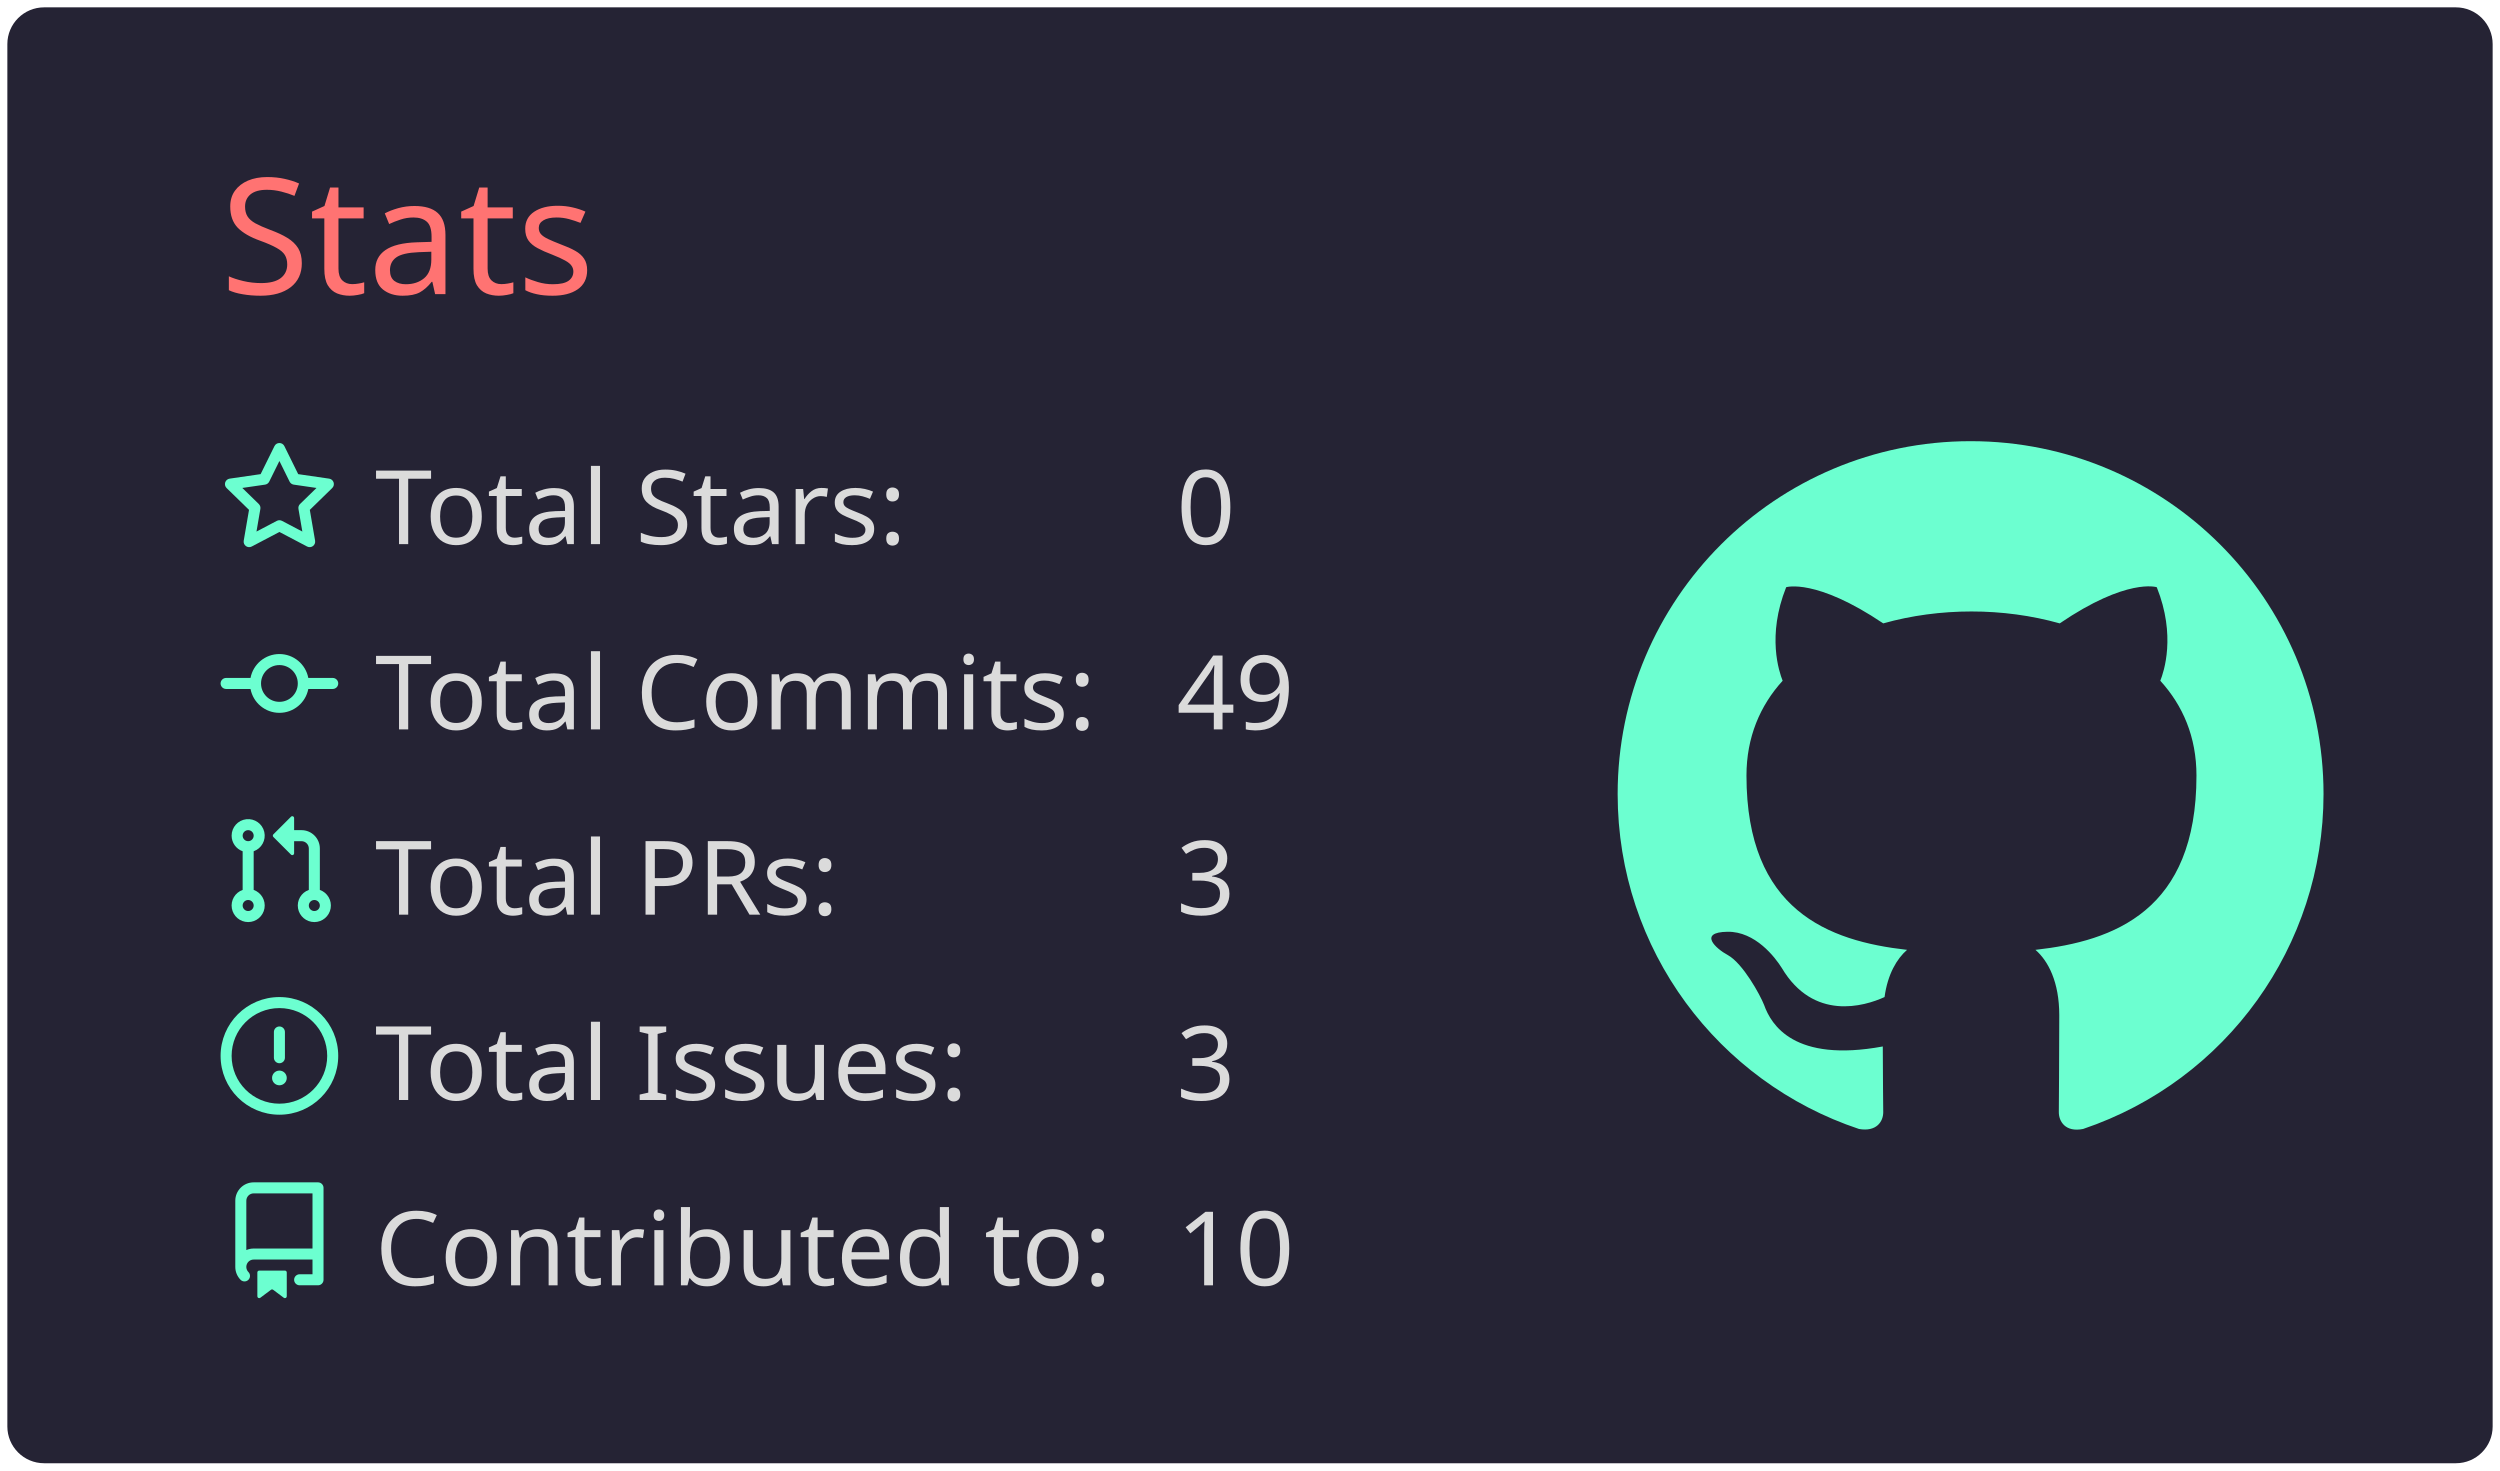
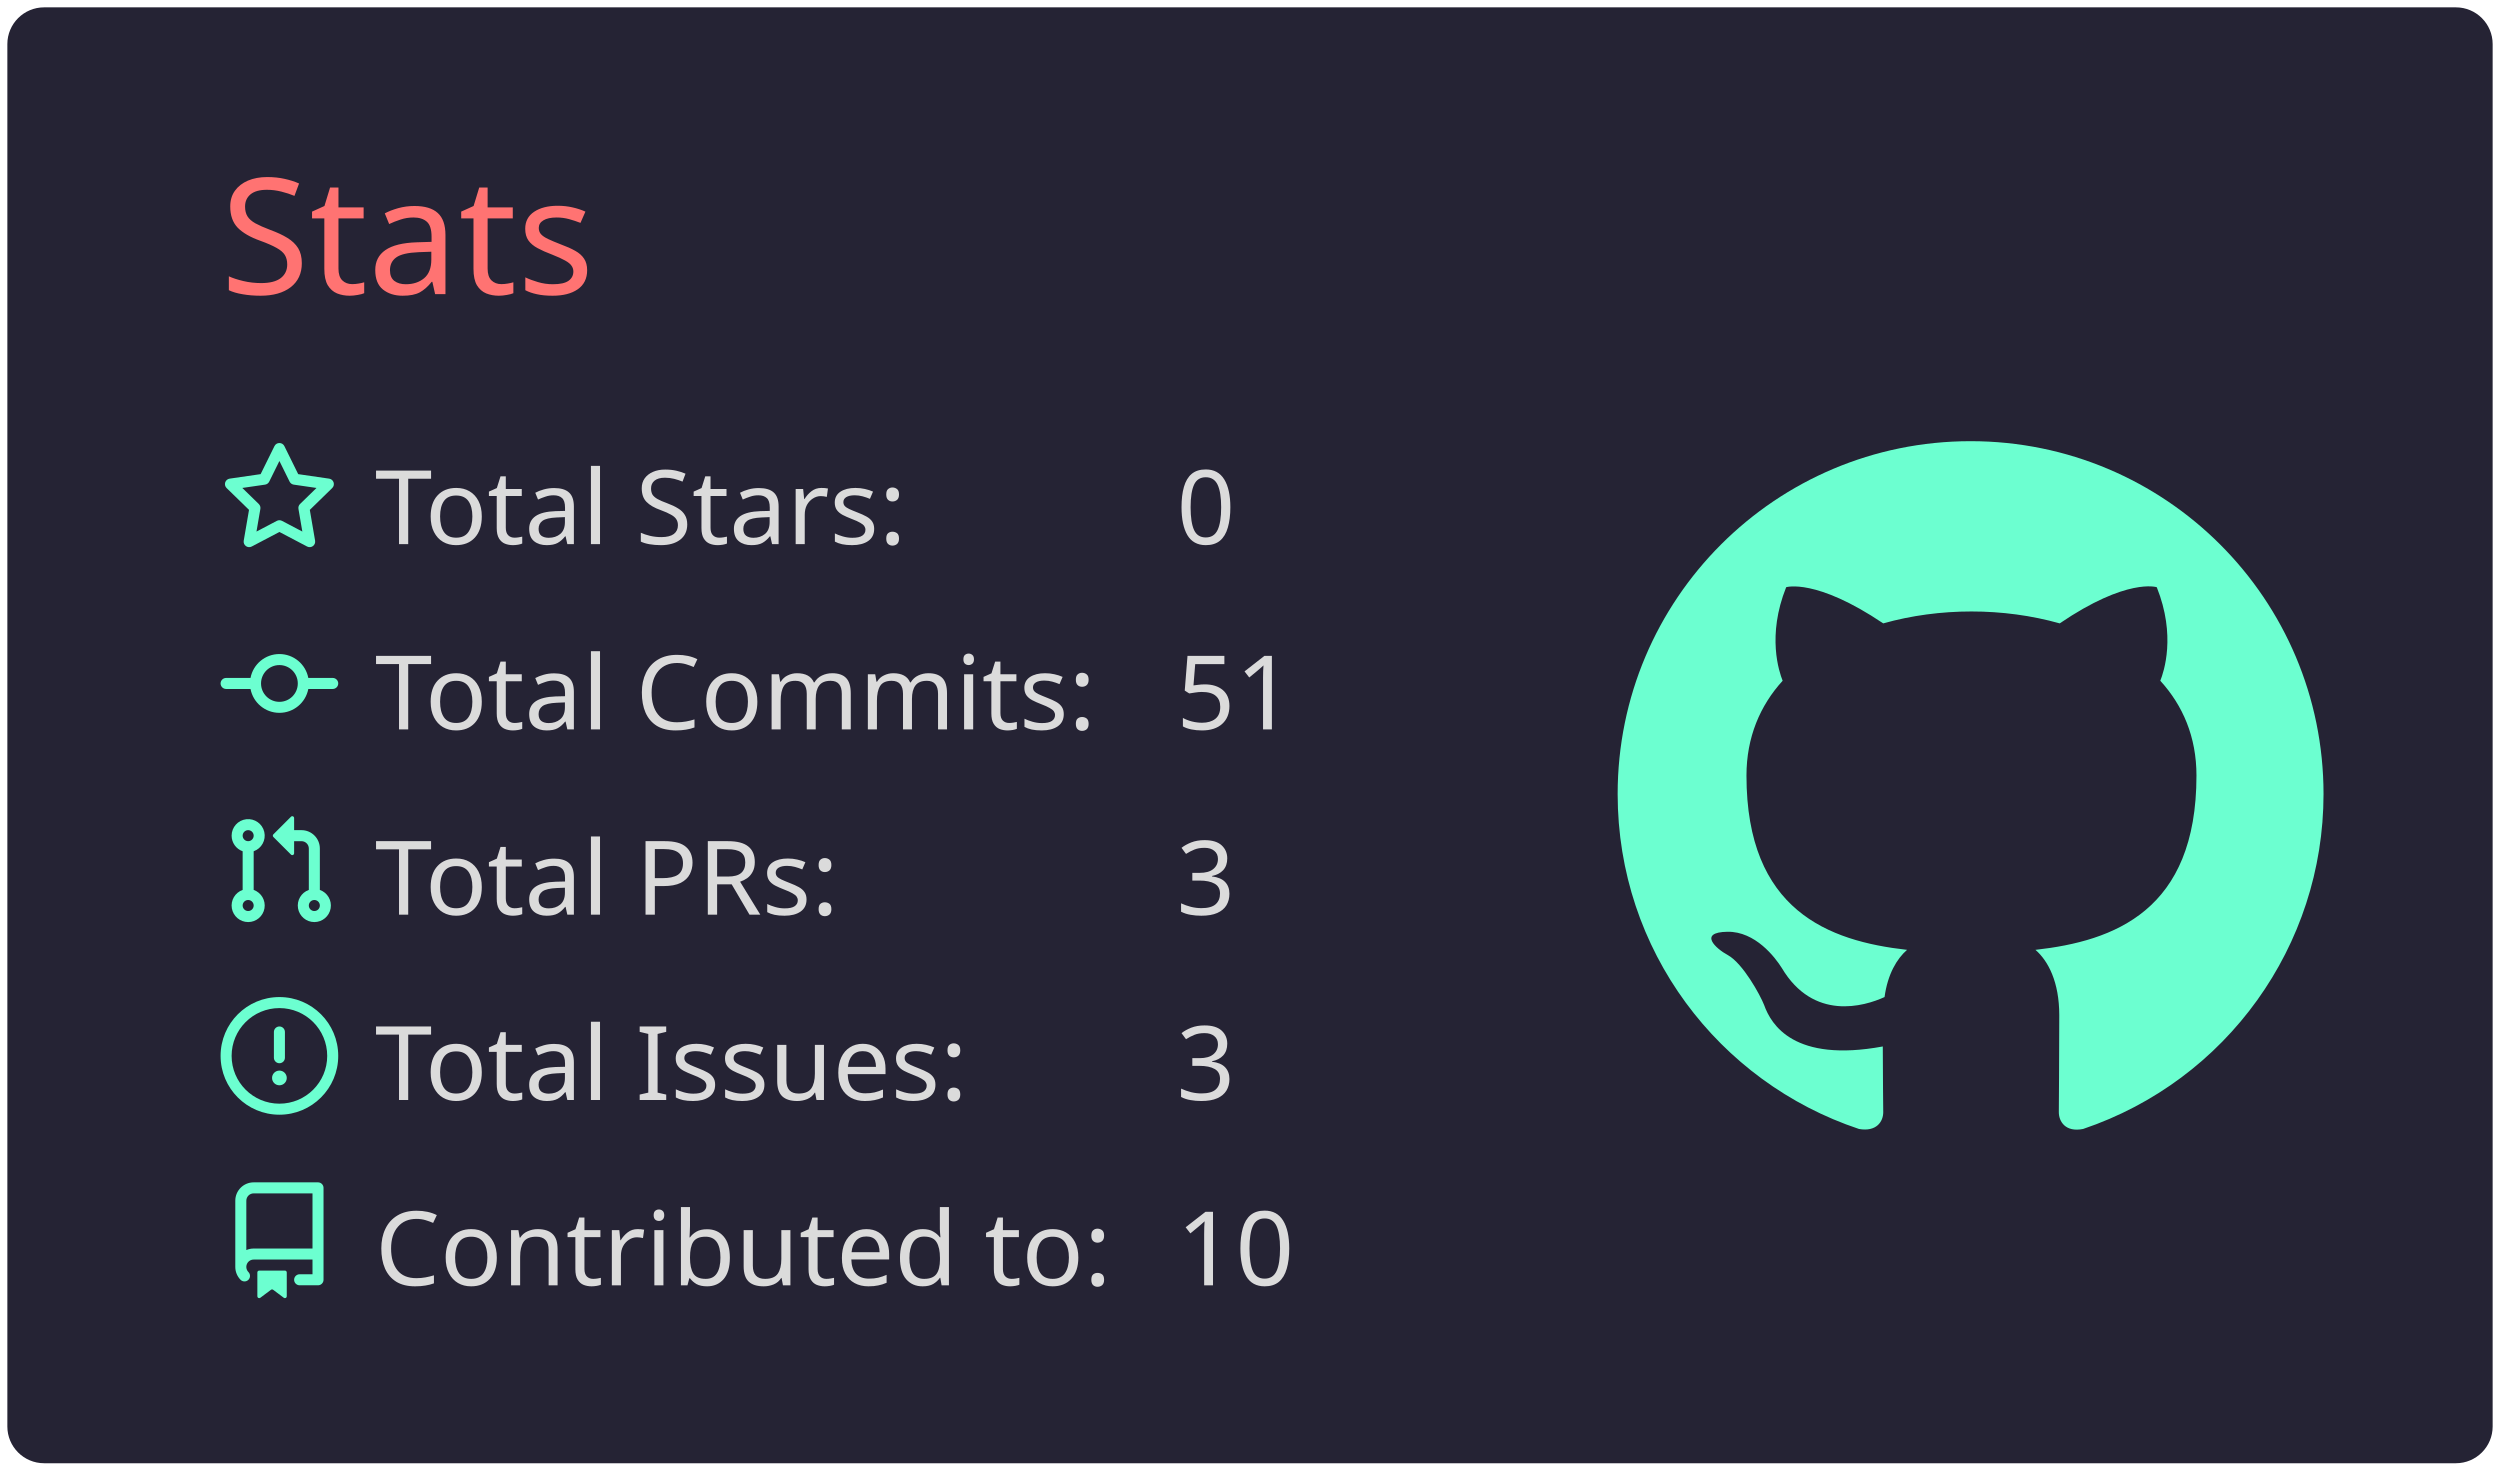
<svg xmlns="http://www.w3.org/2000/svg" width="340" height="200" viewBox="0 0 340 200">
  <style>* {
          font-family: 'Segoe UI', Ubuntu, "Helvetica Neue", Sans-Serif
        }</style>
  <rect x="1" y="1" rx="5" ry="5" height="99%" width="99.412%" stroke="#000000" stroke-width="1" fill="#252334" stroke-opacity="0" />
  <text x="30" y="40" style="font-size: 22px; fill: #ff7372;">Stats</text>
  <g transform="translate(0,40)">
    <g transform="translate(30,20)">
      <g transform="translate(0,0)" width="14" height="14" fill="#6cffd0">
        <path fill-rule="evenodd" d="M8 .25a.75.75 0 01.673.418l1.882 3.815 4.21.612a.75.75 0 01.416 1.279l-3.046 2.97.719 4.192a.75.75 0 01-1.088.791L8 12.347l-3.766 1.98a.75.75 0 01-1.088-.79l.72-4.194L.818 6.374a.75.75 0 01.416-1.28l4.21-.611L7.327.668A.75.75 0 018 .25zm0 2.445L6.615 5.5a.75.75 0 01-.564.41l-3.097.45 2.24 2.184a.75.75 0 01.216.664l-.528 3.084 2.769-1.456a.75.75 0 01.698 0l2.77 1.456-.53-3.084a.75.75 0 01.216-.664l2.24-2.183-3.096-.45a.75.75 0 01-.564-.41L8 2.694v.001z" />
      </g>
      <g transform="translate(0,25.2)" width="14" height="14" fill="#6cffd0">
        <path fill-rule="evenodd" d="M10.5 7.75a2.5 2.5 0 11-5 0 2.5 2.5 0 015 0zm1.43.75a4.002 4.002 0 01-7.86 0H.75a.75.75 0 110-1.5h3.32a4.001 4.001 0 017.86 0h3.32a.75.75 0 110 1.5h-3.32z" />
      </g>
      <g transform="translate(0,50.4)" width="14" height="14" fill="#6cffd0">
        <path fill-rule="evenodd" d="M7.177 3.073L9.573.677A.25.25 0 0110 .854v4.792a.25.25 0 01-.427.177L7.177 3.427a.25.25 0 010-.354zM3.75 2.5a.75.75 0 100 1.5.75.75 0 000-1.5zm-2.25.75a2.25 2.25 0 113 2.122v5.256a2.251 2.251 0 11-1.5 0V5.372A2.25 2.25 0 011.5 3.25zM11 2.5h-1V4h1a1 1 0 011 1v5.628a2.251 2.251 0 101.5 0V5A2.5 2.5 0 0011 2.5zm1 10.25a.75.75 0 111.5 0 .75.75 0 01-1.5 0zM3.75 12a.75.75 0 100 1.5.75.75 0 000-1.5z" />
      </g>
      <g transform="translate(0,75.6)" width="14" height="14" fill="#6cffd0">
        <path fill-rule="evenodd" d="M8 1.5a6.5 6.5 0 100 13 6.5 6.5 0 000-13zM0 8a8 8 0 1116 0A8 8 0 010 8zm9 3a1 1 0 11-2 0 1 1 0 012 0zm-.25-6.25a.75.75 0 00-1.5 0v3.5a.75.75 0 001.5 0v-3.5z" />
      </g>
      <g transform="translate(0,100.8)" width="14" height="14" fill="#6cffd0">
        <path fill-rule="evenodd" d="M2 2.5A2.5 2.5 0 014.5 0h8.75a.75.75 0 01.75.75v12.5a.75.75 0 01-.75.75h-2.5a.75.75 0 110-1.5h1.75v-2h-8a1 1 0 00-.714 1.7.75.75 0 01-1.072 1.05A2.495 2.495 0 012 11.5v-9zm10.5-1V9h-8c-.356 0-.694.074-1 .208V2.5a1 1 0 011-1h8zM5 12.25v3.25a.25.25 0 00.4.2l1.45-1.087a.25.25 0 01.3 0L8.6 15.7a.25.25 0 00.4-.2v-3.25a.25.25 0 00-.25-.25h-3.5a.25.25 0 00-.25.25z" />
      </g>
      <text x="21" y="14" style="fill: #dbdbdb; font-size: 14px;">Total Stars:</text>
      <text x="21" y="39.2" style="fill: #dbdbdb; font-size: 14px;">Total Commits:</text>
      <text x="21" y="64.4" style="fill: #dbdbdb; font-size: 14px;">Total PRs:</text>
      <text x="21" y="89.6" style="fill: #dbdbdb; font-size: 14px;">Total Issues:</text>
      <text x="21" y="114.8" style="fill: #dbdbdb; font-size: 14px;">Contributed to:</text>
      <text x="130" y="14" style="fill: #dbdbdb; font-size: 14px;">0</text>
-       <text x="130" y="39.2" style="fill: #dbdbdb; font-size: 14px;">49</text>
+       <text x="130" y="39.2" style="fill: #dbdbdb; font-size: 14px;">51</text>
      <text x="130" y="64.4" style="fill: #dbdbdb; font-size: 14px;">3</text>
      <text x="130" y="89.6" style="fill: #dbdbdb; font-size: 14px;">3</text>
      <text x="130" y="114.8" style="fill: #dbdbdb; font-size: 14px;">10</text>
    </g>
    <g transform="translate(220,20)">
      <g transform="scale(6)" style="fill: #6cffd0;">
        <path fill-rule="evenodd" d="M8 0C3.58 0 0 3.58 0 8c0 3.54 2.29 6.53 5.47 7.59.4.07.55-.17.55-.38 0-.19-.01-.82-.01-1.49-2.01.37-2.53-.49-2.69-.94-.09-.23-.48-.94-.82-1.13-.28-.15-.68-.52-.01-.53.63-.01 1.08.58 1.23.82.72 1.21 1.87.87 2.33.66.07-.52.28-.87.51-1.07-1.78-.2-3.64-.89-3.64-3.95 0-.87.31-1.59.82-2.15-.08-.2-.36-1.02.08-2.12 0 0 .67-.21 2.2.82.64-.18 1.32-.27 2-.27.68 0 1.36.09 2 .27 1.53-1.04 2.2-.82 2.2-.82.44 1.1.16 1.92.08 2.12.51.56.82 1.27.82 2.15 0 3.07-1.87 3.75-3.65 3.95.29.25.54.73.54 1.48 0 1.07-.01 1.93-.01 2.2 0 .21.15.46.55.38A8.013 8.013 0 0016 8c0-4.42-3.58-8-8-8z" />
      </g>
    </g>
  </g>
</svg>
